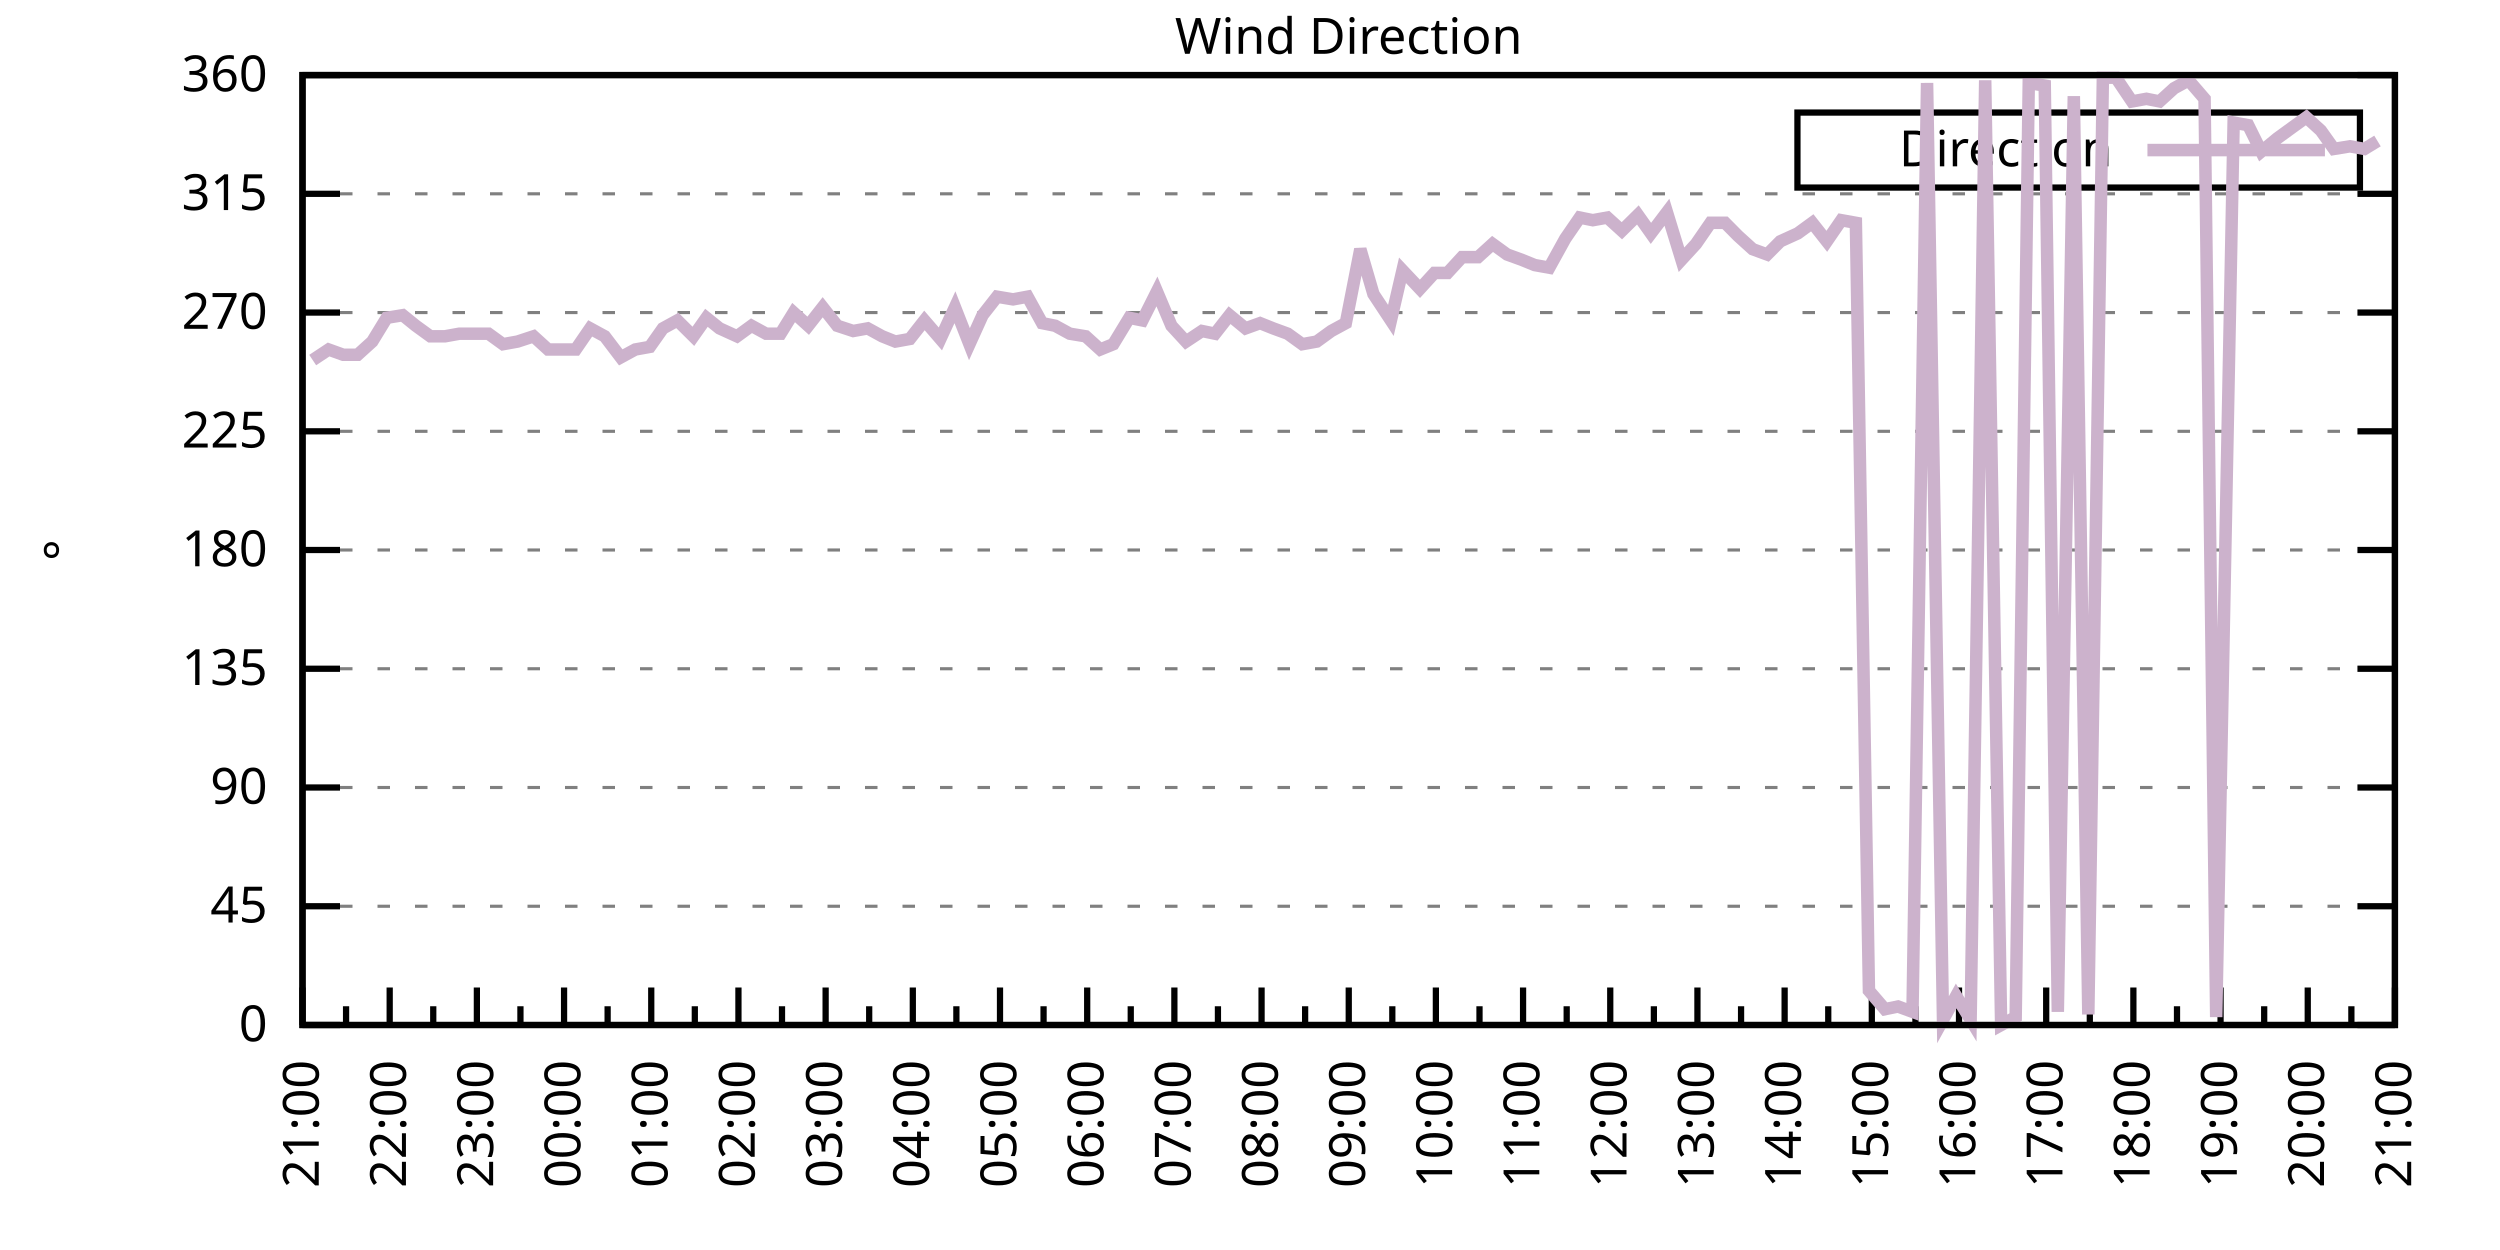
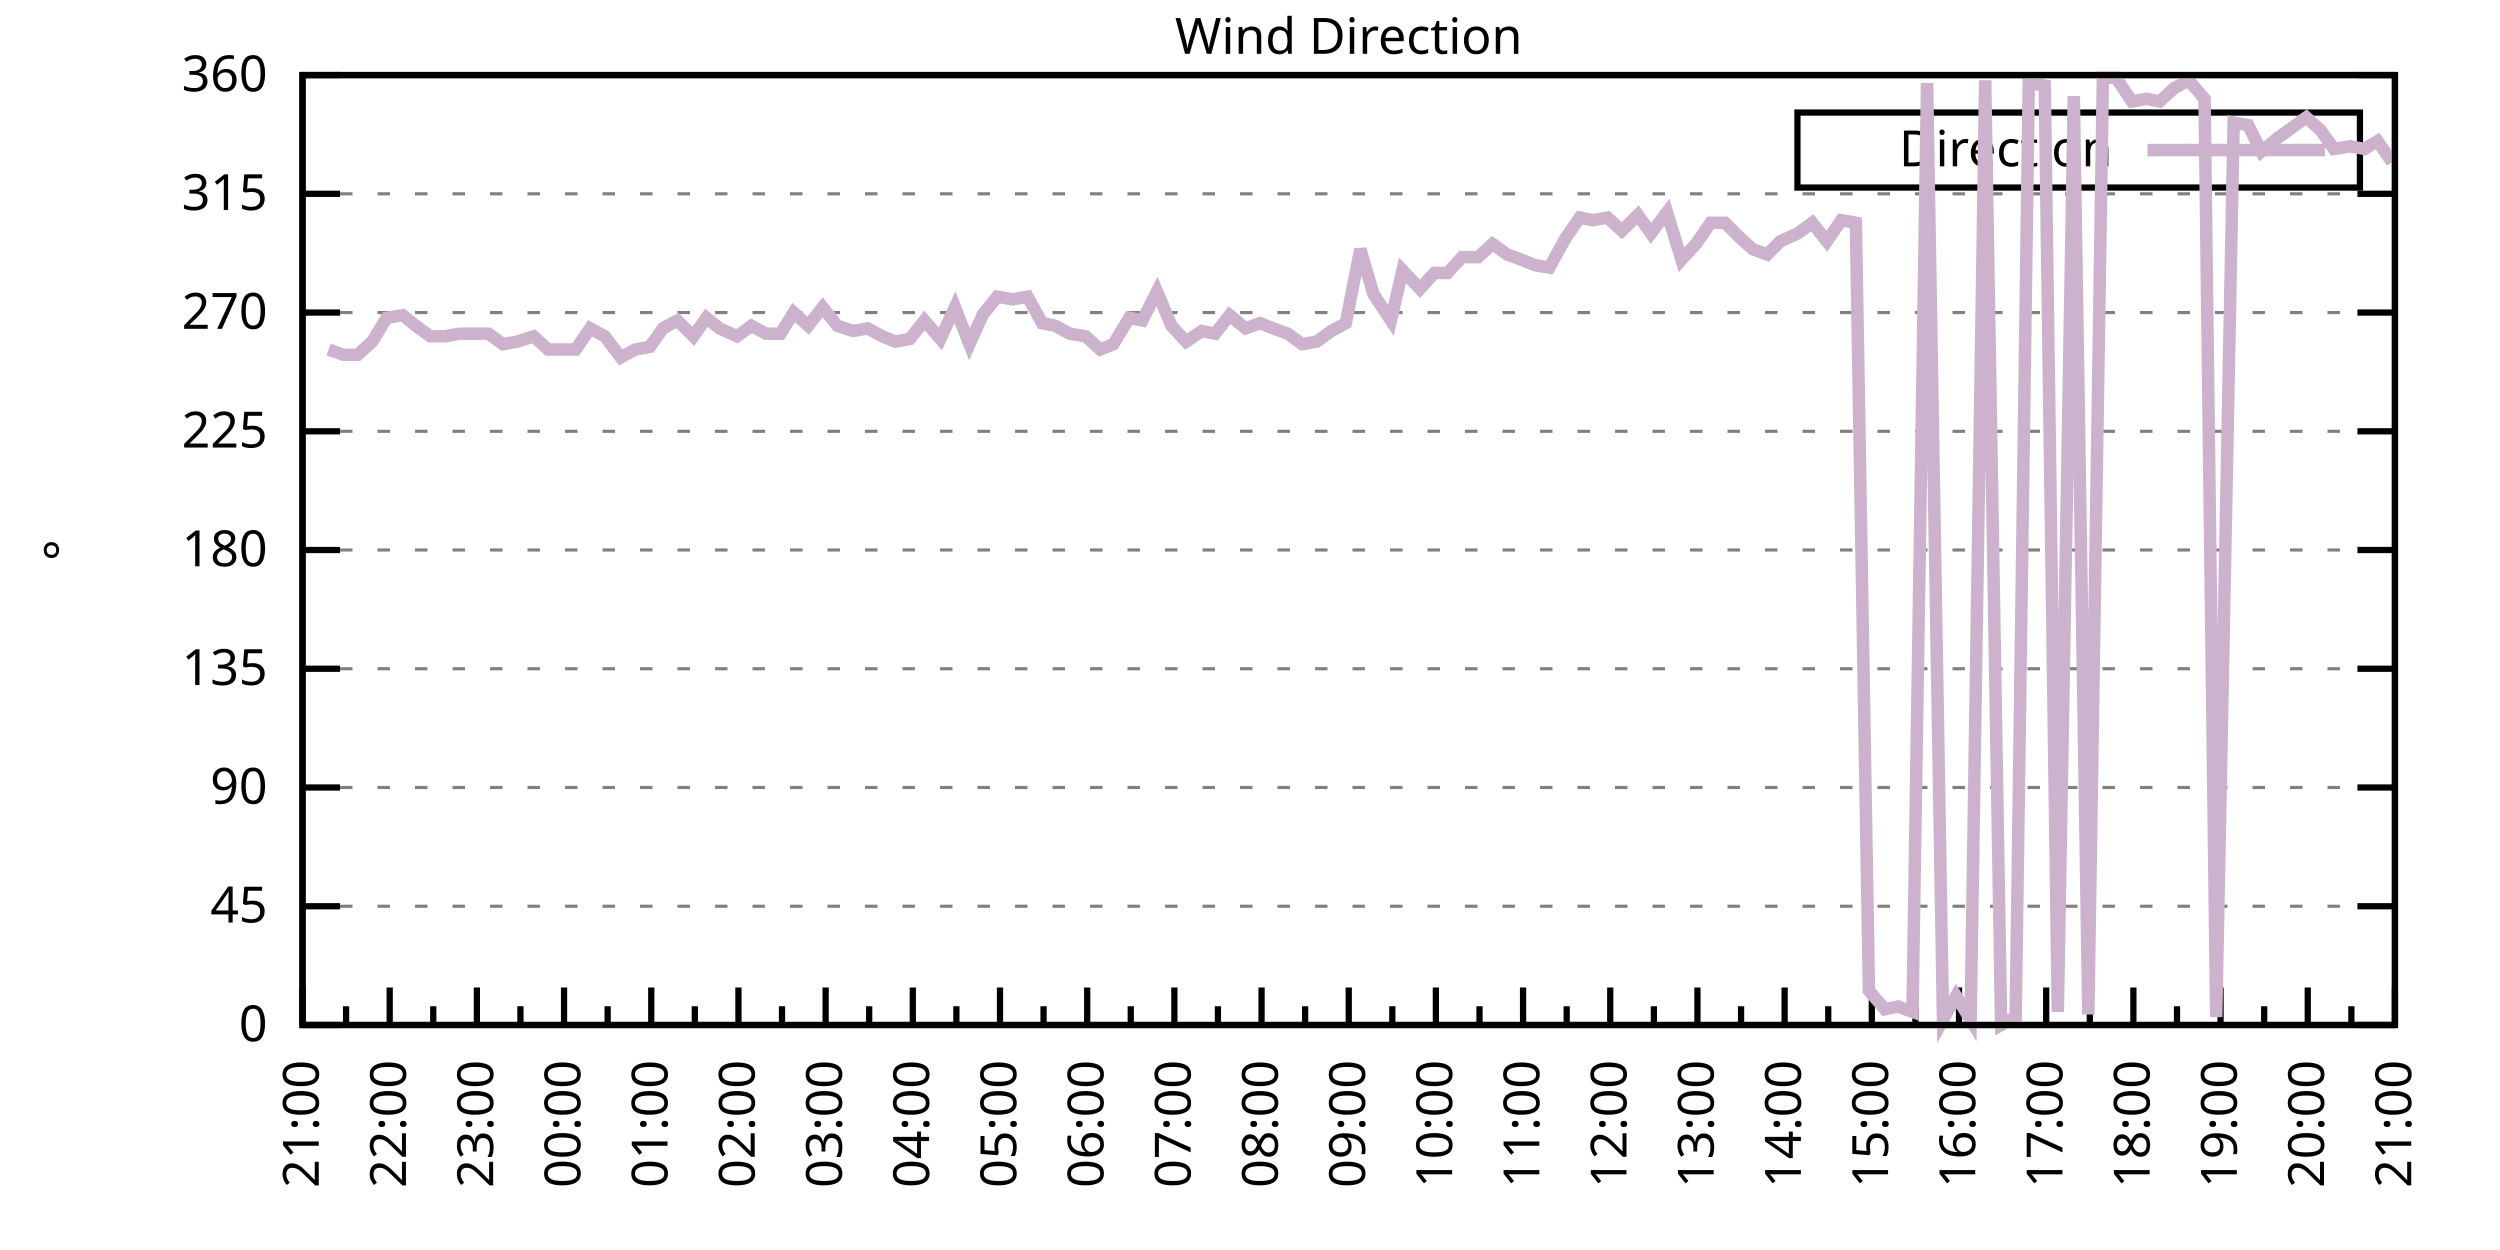
<svg xmlns="http://www.w3.org/2000/svg" xmlns:xlink="http://www.w3.org/1999/xlink" width="400" height="200" viewBox="0 0 400 200">
  <g id="gnuplot_canvas">
    <rect x="0" y="0" width="400" height="200" fill="none" />
    <defs>
      <circle id="gpDot" r="0.5" stroke-width="0.5" stroke="currentColor" />
      <path id="gpPt0" stroke-width="0.333" stroke="currentColor" d="M-1,0 h2 M0,-1 v2" />
      <path id="gpPt1" stroke-width="0.333" stroke="currentColor" d="M-1,-1 L1,1 M1,-1 L-1,1" />
      <path id="gpPt2" stroke-width="0.333" stroke="currentColor" d="M-1,0 L1,0 M0,-1 L0,1 M-1,-1 L1,1 M-1,1 L1,-1" />
      <rect id="gpPt3" stroke-width="0.333" stroke="currentColor" x="-1" y="-1" width="2" height="2" />
      <rect id="gpPt4" stroke-width="0.333" stroke="currentColor" fill="currentColor" x="-1" y="-1" width="2" height="2" />
      <circle id="gpPt5" stroke-width="0.333" stroke="currentColor" cx="0" cy="0" r="1" />
      <use xlink:href="#gpPt5" id="gpPt6" fill="currentColor" stroke="none" />
      <path id="gpPt7" stroke-width="0.333" stroke="currentColor" d="M0,-1.33 L-1.33,0.67 L1.33,0.67 z" />
      <use xlink:href="#gpPt7" id="gpPt8" fill="currentColor" stroke="none" />
      <use xlink:href="#gpPt7" id="gpPt9" stroke="currentColor" transform="rotate(180)" />
      <use xlink:href="#gpPt9" id="gpPt10" fill="currentColor" stroke="none" />
      <use xlink:href="#gpPt3" id="gpPt11" stroke="currentColor" transform="rotate(45)" />
      <use xlink:href="#gpPt11" id="gpPt12" fill="currentColor" stroke="none" />
      <path id="gpPt13" stroke-width="0.333" stroke="currentColor" d="M0,1.330 L1.265,0.411 L0.782,-1.067 L-0.782,-1.076 L-1.265,0.411 z" />
      <use xlink:href="#gpPt13" id="gpPt14" fill="currentColor" stroke="none" />
      <filter id="textbox" filterUnits="objectBoundingBox" x="0" y="0" height="1" width="1">
        <feFlood flood-color="white" flood-opacity="1" result="bgnd" />
        <feComposite in="SourceGraphic" in2="bgnd" operator="atop" />
      </filter>
      <filter id="greybox" filterUnits="objectBoundingBox" x="0" y="0" height="1" width="1">
        <feFlood flood-color="lightgrey" flood-opacity="1" result="grey" />
        <feComposite in="SourceGraphic" in2="grey" operator="atop" />
      </filter>
    </defs>
    <g fill="none" color="white" stroke="currentColor" stroke-width="1.00" stroke-linecap="butt" stroke-linejoin="miter">
</g>
    <g fill="none" color="black" stroke="currentColor" stroke-width="1.00" stroke-linecap="butt" stroke-linejoin="miter">
      <g stroke="none" shape-rendering="crispEdges">
        <polygon fill="rgb(255, 255, 255)" points="48.40,164.00 383.18,164.00 383.18,12.02 48.40,12.02 " />
      </g>
    </g>
    <g fill="none" color="black" stroke="currentColor" stroke-width="1.00" stroke-linecap="butt" stroke-linejoin="miter">
</g>
    <g fill="none" color="black" stroke="black" stroke-width="0.50" stroke-linecap="butt" stroke-linejoin="miter">
</g>
    <g fill="none" color="gray" stroke="currentColor" stroke-width="0.50" stroke-linecap="butt" stroke-linejoin="miter">
      <path stroke="gray" stroke-dasharray="2,4" class="gridline" d="M48.40,164.00 L383.19,164.00  " />
    </g>
    <g fill="none" color="gray" stroke="gray" stroke-width="1.00" stroke-linecap="butt" stroke-linejoin="miter">
</g>
    <g fill="none" color="black" stroke="currentColor" stroke-width="1.00" stroke-linecap="butt" stroke-linejoin="miter">
      <path stroke="black" d="M48.40,164.00 L54.40,164.00 M383.19,164.00 L377.19,164.00  " />
      <g transform="translate(42.80,166.60)" stroke="none" fill="black" font-family="Sans" font-size="8.00" text-anchor="end">
        <text>
          <tspan font-family="Sans"> 0</tspan>
        </text>
      </g>
    </g>
    <g fill="none" color="black" stroke="currentColor" stroke-width="1.00" stroke-linecap="butt" stroke-linejoin="miter">
</g>
    <g fill="none" color="black" stroke="black" stroke-width="0.50" stroke-linecap="butt" stroke-linejoin="miter">
</g>
    <g fill="none" color="gray" stroke="currentColor" stroke-width="0.50" stroke-linecap="butt" stroke-linejoin="miter">
      <path stroke="gray" stroke-dasharray="2,4" class="gridline" d="M48.40,145.00 L383.19,145.00  " />
    </g>
    <g fill="none" color="gray" stroke="gray" stroke-width="1.00" stroke-linecap="butt" stroke-linejoin="miter">
</g>
    <g fill="none" color="black" stroke="currentColor" stroke-width="1.00" stroke-linecap="butt" stroke-linejoin="miter">
      <path stroke="black" d="M48.40,145.00 L54.40,145.00 M383.19,145.00 L377.19,145.00  " />
      <g transform="translate(42.80,147.60)" stroke="none" fill="black" font-family="Sans" font-size="8.00" text-anchor="end">
        <text>
          <tspan font-family="Sans"> 45</tspan>
        </text>
      </g>
    </g>
    <g fill="none" color="black" stroke="currentColor" stroke-width="1.00" stroke-linecap="butt" stroke-linejoin="miter">
</g>
    <g fill="none" color="black" stroke="black" stroke-width="0.50" stroke-linecap="butt" stroke-linejoin="miter">
</g>
    <g fill="none" color="gray" stroke="currentColor" stroke-width="0.50" stroke-linecap="butt" stroke-linejoin="miter">
      <path stroke="gray" stroke-dasharray="2,4" class="gridline" d="M48.40,126.00 L383.19,126.00  " />
    </g>
    <g fill="none" color="gray" stroke="gray" stroke-width="1.00" stroke-linecap="butt" stroke-linejoin="miter">
</g>
    <g fill="none" color="black" stroke="currentColor" stroke-width="1.00" stroke-linecap="butt" stroke-linejoin="miter">
      <path stroke="black" d="M48.40,126.00 L54.40,126.00 M383.19,126.00 L377.19,126.00  " />
      <g transform="translate(42.80,128.60)" stroke="none" fill="black" font-family="Sans" font-size="8.00" text-anchor="end">
        <text>
          <tspan font-family="Sans"> 90</tspan>
        </text>
      </g>
    </g>
    <g fill="none" color="black" stroke="currentColor" stroke-width="1.00" stroke-linecap="butt" stroke-linejoin="miter">
</g>
    <g fill="none" color="black" stroke="black" stroke-width="0.50" stroke-linecap="butt" stroke-linejoin="miter">
</g>
    <g fill="none" color="gray" stroke="currentColor" stroke-width="0.50" stroke-linecap="butt" stroke-linejoin="miter">
      <path stroke="gray" stroke-dasharray="2,4" class="gridline" d="M48.40,107.00 L383.19,107.00  " />
    </g>
    <g fill="none" color="gray" stroke="gray" stroke-width="1.00" stroke-linecap="butt" stroke-linejoin="miter">
</g>
    <g fill="none" color="black" stroke="currentColor" stroke-width="1.00" stroke-linecap="butt" stroke-linejoin="miter">
      <path stroke="black" d="M48.40,107.00 L54.40,107.00 M383.19,107.00 L377.19,107.00  " />
      <g transform="translate(42.80,109.60)" stroke="none" fill="black" font-family="Sans" font-size="8.00" text-anchor="end">
        <text>
          <tspan font-family="Sans"> 135</tspan>
        </text>
      </g>
    </g>
    <g fill="none" color="black" stroke="currentColor" stroke-width="1.00" stroke-linecap="butt" stroke-linejoin="miter">
</g>
    <g fill="none" color="black" stroke="black" stroke-width="0.50" stroke-linecap="butt" stroke-linejoin="miter">
</g>
    <g fill="none" color="gray" stroke="currentColor" stroke-width="0.50" stroke-linecap="butt" stroke-linejoin="miter">
      <path stroke="gray" stroke-dasharray="2,4" class="gridline" d="M48.40,88.00 L383.19,88.00  " />
    </g>
    <g fill="none" color="gray" stroke="gray" stroke-width="1.00" stroke-linecap="butt" stroke-linejoin="miter">
</g>
    <g fill="none" color="black" stroke="currentColor" stroke-width="1.00" stroke-linecap="butt" stroke-linejoin="miter">
      <path stroke="black" d="M48.40,88.00 L54.40,88.00 M383.19,88.00 L377.19,88.00  " />
      <g transform="translate(42.80,90.60)" stroke="none" fill="black" font-family="Sans" font-size="8.00" text-anchor="end">
        <text>
          <tspan font-family="Sans"> 180</tspan>
        </text>
      </g>
    </g>
    <g fill="none" color="black" stroke="currentColor" stroke-width="1.00" stroke-linecap="butt" stroke-linejoin="miter">
</g>
    <g fill="none" color="black" stroke="black" stroke-width="0.50" stroke-linecap="butt" stroke-linejoin="miter">
</g>
    <g fill="none" color="gray" stroke="currentColor" stroke-width="0.50" stroke-linecap="butt" stroke-linejoin="miter">
      <path stroke="gray" stroke-dasharray="2,4" class="gridline" d="M48.40,69.01 L383.19,69.01  " />
    </g>
    <g fill="none" color="gray" stroke="gray" stroke-width="1.00" stroke-linecap="butt" stroke-linejoin="miter">
</g>
    <g fill="none" color="black" stroke="currentColor" stroke-width="1.00" stroke-linecap="butt" stroke-linejoin="miter">
      <path stroke="black" d="M48.40,69.01 L54.40,69.01 M383.19,69.01 L377.19,69.01  " />
      <g transform="translate(42.80,71.61)" stroke="none" fill="black" font-family="Sans" font-size="8.00" text-anchor="end">
        <text>
          <tspan font-family="Sans"> 225</tspan>
        </text>
      </g>
    </g>
    <g fill="none" color="black" stroke="currentColor" stroke-width="1.00" stroke-linecap="butt" stroke-linejoin="miter">
</g>
    <g fill="none" color="black" stroke="black" stroke-width="0.50" stroke-linecap="butt" stroke-linejoin="miter">
</g>
    <g fill="none" color="gray" stroke="currentColor" stroke-width="0.50" stroke-linecap="butt" stroke-linejoin="miter">
      <path stroke="gray" stroke-dasharray="2,4" class="gridline" d="M48.40,50.01 L383.19,50.01  " />
    </g>
    <g fill="none" color="gray" stroke="gray" stroke-width="1.00" stroke-linecap="butt" stroke-linejoin="miter">
</g>
    <g fill="none" color="black" stroke="currentColor" stroke-width="1.00" stroke-linecap="butt" stroke-linejoin="miter">
      <path stroke="black" d="M48.40,50.01 L54.40,50.01 M383.19,50.01 L377.19,50.01  " />
      <g transform="translate(42.80,52.61)" stroke="none" fill="black" font-family="Sans" font-size="8.00" text-anchor="end">
        <text>
          <tspan font-family="Sans"> 270</tspan>
        </text>
      </g>
    </g>
    <g fill="none" color="black" stroke="currentColor" stroke-width="1.00" stroke-linecap="butt" stroke-linejoin="miter">
</g>
    <g fill="none" color="black" stroke="black" stroke-width="0.50" stroke-linecap="butt" stroke-linejoin="miter">
</g>
    <g fill="none" color="gray" stroke="currentColor" stroke-width="0.50" stroke-linecap="butt" stroke-linejoin="miter">
      <path stroke="gray" stroke-dasharray="2,4" class="gridline" d="M48.40,31.01 L383.19,31.01  " />
    </g>
    <g fill="none" color="gray" stroke="gray" stroke-width="1.00" stroke-linecap="butt" stroke-linejoin="miter">
</g>
    <g fill="none" color="black" stroke="currentColor" stroke-width="1.00" stroke-linecap="butt" stroke-linejoin="miter">
      <path stroke="black" d="M48.40,31.01 L54.40,31.01 M383.19,31.01 L377.19,31.01  " />
      <g transform="translate(42.80,33.61)" stroke="none" fill="black" font-family="Sans" font-size="8.00" text-anchor="end">
        <text>
          <tspan font-family="Sans"> 315</tspan>
        </text>
      </g>
    </g>
    <g fill="none" color="black" stroke="currentColor" stroke-width="1.00" stroke-linecap="butt" stroke-linejoin="miter">
</g>
    <g fill="none" color="black" stroke="black" stroke-width="0.50" stroke-linecap="butt" stroke-linejoin="miter">
</g>
    <g fill="none" color="gray" stroke="currentColor" stroke-width="0.50" stroke-linecap="butt" stroke-linejoin="miter">
      <path stroke="gray" stroke-dasharray="2,4" class="gridline" d="M48.40,12.01 L383.19,12.01  " />
    </g>
    <g fill="none" color="gray" stroke="gray" stroke-width="1.00" stroke-linecap="butt" stroke-linejoin="miter">
</g>
    <g fill="none" color="black" stroke="currentColor" stroke-width="1.00" stroke-linecap="butt" stroke-linejoin="miter">
      <path stroke="black" d="M48.40,12.01 L54.40,12.01 M383.19,12.01 L377.19,12.01  " />
      <g transform="translate(42.80,14.61)" stroke="none" fill="black" font-family="Sans" font-size="8.00" text-anchor="end">
        <text>
          <tspan font-family="Sans"> 360</tspan>
        </text>
      </g>
    </g>
    <g fill="none" color="black" stroke="currentColor" stroke-width="1.00" stroke-linecap="butt" stroke-linejoin="miter">
      <path stroke="black" d="M48.40,164.00 L48.40,158.00  " />
      <g transform="translate(51.00,169.60) rotate(270)" stroke="none" fill="black" font-family="Sans" font-size="8.00" text-anchor="end">
        <text>
          <tspan font-family="Sans">21:00</tspan>
        </text>
      </g>
    </g>
    <g fill="none" color="black" stroke="currentColor" stroke-width="1.00" stroke-linecap="butt" stroke-linejoin="miter">
      <path stroke="black" d="M55.37,164.00 L55.37,161.00 M62.35,164.00 L62.35,158.00  " />
      <g transform="translate(64.95,169.60) rotate(270)" stroke="none" fill="black" font-family="Sans" font-size="8.00" text-anchor="end">
        <text>
          <tspan font-family="Sans">22:00</tspan>
        </text>
      </g>
    </g>
    <g fill="none" color="black" stroke="currentColor" stroke-width="1.00" stroke-linecap="butt" stroke-linejoin="miter">
      <path stroke="black" d="M69.32,164.00 L69.32,161.00 M76.30,164.00 L76.30,158.00  " />
      <g transform="translate(78.90,169.60) rotate(270)" stroke="none" fill="black" font-family="Sans" font-size="8.00" text-anchor="end">
        <text>
          <tspan font-family="Sans">23:00</tspan>
        </text>
      </g>
    </g>
    <g fill="none" color="black" stroke="currentColor" stroke-width="1.00" stroke-linecap="butt" stroke-linejoin="miter">
      <path stroke="black" d="M83.27,164.00 L83.27,161.00 M90.25,164.00 L90.25,158.00  " />
      <g transform="translate(92.85,169.60) rotate(270)" stroke="none" fill="black" font-family="Sans" font-size="8.00" text-anchor="end">
        <text>
          <tspan font-family="Sans">00:00</tspan>
        </text>
      </g>
    </g>
    <g fill="none" color="black" stroke="currentColor" stroke-width="1.00" stroke-linecap="butt" stroke-linejoin="miter">
      <path stroke="black" d="M97.22,164.00 L97.22,161.00 M104.20,164.00 L104.20,158.00  " />
      <g transform="translate(106.80,169.60) rotate(270)" stroke="none" fill="black" font-family="Sans" font-size="8.00" text-anchor="end">
        <text>
          <tspan font-family="Sans">01:00</tspan>
        </text>
      </g>
    </g>
    <g fill="none" color="black" stroke="currentColor" stroke-width="1.00" stroke-linecap="butt" stroke-linejoin="miter">
      <path stroke="black" d="M111.17,164.00 L111.17,161.00 M118.15,164.00 L118.15,158.00  " />
      <g transform="translate(120.75,169.60) rotate(270)" stroke="none" fill="black" font-family="Sans" font-size="8.00" text-anchor="end">
        <text>
          <tspan font-family="Sans">02:00</tspan>
        </text>
      </g>
    </g>
    <g fill="none" color="black" stroke="currentColor" stroke-width="1.00" stroke-linecap="butt" stroke-linejoin="miter">
      <path stroke="black" d="M125.12,164.00 L125.12,161.00 M132.10,164.00 L132.10,158.00  " />
      <g transform="translate(134.70,169.60) rotate(270)" stroke="none" fill="black" font-family="Sans" font-size="8.00" text-anchor="end">
        <text>
          <tspan font-family="Sans">03:00</tspan>
        </text>
      </g>
    </g>
    <g fill="none" color="black" stroke="currentColor" stroke-width="1.00" stroke-linecap="butt" stroke-linejoin="miter">
      <path stroke="black" d="M139.07,164.00 L139.07,161.00 M146.05,164.00 L146.05,158.00  " />
      <g transform="translate(148.65,169.60) rotate(270)" stroke="none" fill="black" font-family="Sans" font-size="8.00" text-anchor="end">
        <text>
          <tspan font-family="Sans">04:00</tspan>
        </text>
      </g>
    </g>
    <g fill="none" color="black" stroke="currentColor" stroke-width="1.00" stroke-linecap="butt" stroke-linejoin="miter">
      <path stroke="black" d="M153.02,164.00 L153.02,161.00 M160.00,164.00 L160.00,158.00  " />
      <g transform="translate(162.60,169.60) rotate(270)" stroke="none" fill="black" font-family="Sans" font-size="8.00" text-anchor="end">
        <text>
          <tspan font-family="Sans">05:00</tspan>
        </text>
      </g>
    </g>
    <g fill="none" color="black" stroke="currentColor" stroke-width="1.00" stroke-linecap="butt" stroke-linejoin="miter">
      <path stroke="black" d="M166.97,164.00 L166.97,161.00 M173.95,164.00 L173.95,158.00  " />
      <g transform="translate(176.55,169.60) rotate(270)" stroke="none" fill="black" font-family="Sans" font-size="8.00" text-anchor="end">
        <text>
          <tspan font-family="Sans">06:00</tspan>
        </text>
      </g>
    </g>
    <g fill="none" color="black" stroke="currentColor" stroke-width="1.00" stroke-linecap="butt" stroke-linejoin="miter">
      <path stroke="black" d="M180.92,164.00 L180.92,161.00 M187.90,164.00 L187.90,158.00  " />
      <g transform="translate(190.50,169.60) rotate(270)" stroke="none" fill="black" font-family="Sans" font-size="8.00" text-anchor="end">
        <text>
          <tspan font-family="Sans">07:00</tspan>
        </text>
      </g>
    </g>
    <g fill="none" color="black" stroke="currentColor" stroke-width="1.00" stroke-linecap="butt" stroke-linejoin="miter">
      <path stroke="black" d="M194.87,164.00 L194.87,161.00 M201.85,164.00 L201.85,158.00  " />
      <g transform="translate(204.45,169.60) rotate(270)" stroke="none" fill="black" font-family="Sans" font-size="8.00" text-anchor="end">
        <text>
          <tspan font-family="Sans">08:00</tspan>
        </text>
      </g>
    </g>
    <g fill="none" color="black" stroke="currentColor" stroke-width="1.00" stroke-linecap="butt" stroke-linejoin="miter">
      <path stroke="black" d="M208.82,164.00 L208.82,161.00 M215.80,164.00 L215.80,158.00  " />
      <g transform="translate(218.40,169.60) rotate(270)" stroke="none" fill="black" font-family="Sans" font-size="8.00" text-anchor="end">
        <text>
          <tspan font-family="Sans">09:00</tspan>
        </text>
      </g>
    </g>
    <g fill="none" color="black" stroke="currentColor" stroke-width="1.00" stroke-linecap="butt" stroke-linejoin="miter">
      <path stroke="black" d="M222.77,164.00 L222.77,161.00 M229.74,164.00 L229.74,158.00  " />
      <g transform="translate(232.34,169.60) rotate(270)" stroke="none" fill="black" font-family="Sans" font-size="8.00" text-anchor="end">
        <text>
          <tspan font-family="Sans">10:00</tspan>
        </text>
      </g>
    </g>
    <g fill="none" color="black" stroke="currentColor" stroke-width="1.00" stroke-linecap="butt" stroke-linejoin="miter">
      <path stroke="black" d="M236.72,164.00 L236.72,161.00 M243.69,164.00 L243.69,158.00  " />
      <g transform="translate(246.29,169.60) rotate(270)" stroke="none" fill="black" font-family="Sans" font-size="8.00" text-anchor="end">
        <text>
          <tspan font-family="Sans">11:00</tspan>
        </text>
      </g>
    </g>
    <g fill="none" color="black" stroke="currentColor" stroke-width="1.00" stroke-linecap="butt" stroke-linejoin="miter">
      <path stroke="black" d="M250.67,164.00 L250.67,161.00 M257.64,164.00 L257.64,158.00  " />
      <g transform="translate(260.24,169.60) rotate(270)" stroke="none" fill="black" font-family="Sans" font-size="8.00" text-anchor="end">
        <text>
          <tspan font-family="Sans">12:00</tspan>
        </text>
      </g>
    </g>
    <g fill="none" color="black" stroke="currentColor" stroke-width="1.00" stroke-linecap="butt" stroke-linejoin="miter">
      <path stroke="black" d="M264.62,164.00 L264.62,161.00 M271.59,164.00 L271.59,158.00  " />
      <g transform="translate(274.19,169.60) rotate(270)" stroke="none" fill="black" font-family="Sans" font-size="8.00" text-anchor="end">
        <text>
          <tspan font-family="Sans">13:00</tspan>
        </text>
      </g>
    </g>
    <g fill="none" color="black" stroke="currentColor" stroke-width="1.00" stroke-linecap="butt" stroke-linejoin="miter">
      <path stroke="black" d="M278.57,164.00 L278.57,161.00 M285.54,164.00 L285.54,158.00  " />
      <g transform="translate(288.14,169.60) rotate(270)" stroke="none" fill="black" font-family="Sans" font-size="8.00" text-anchor="end">
        <text>
          <tspan font-family="Sans">14:00</tspan>
        </text>
      </g>
    </g>
    <g fill="none" color="black" stroke="currentColor" stroke-width="1.00" stroke-linecap="butt" stroke-linejoin="miter">
      <path stroke="black" d="M292.52,164.00 L292.52,161.00 M299.49,164.00 L299.49,158.00  " />
      <g transform="translate(302.09,169.60) rotate(270)" stroke="none" fill="black" font-family="Sans" font-size="8.00" text-anchor="end">
        <text>
          <tspan font-family="Sans">15:00</tspan>
        </text>
      </g>
    </g>
    <g fill="none" color="black" stroke="currentColor" stroke-width="1.00" stroke-linecap="butt" stroke-linejoin="miter">
      <path stroke="black" d="M306.47,164.00 L306.47,161.00 M313.44,164.00 L313.44,158.00  " />
      <g transform="translate(316.04,169.60) rotate(270)" stroke="none" fill="black" font-family="Sans" font-size="8.00" text-anchor="end">
        <text>
          <tspan font-family="Sans">16:00</tspan>
        </text>
      </g>
    </g>
    <g fill="none" color="black" stroke="currentColor" stroke-width="1.00" stroke-linecap="butt" stroke-linejoin="miter">
      <path stroke="black" d="M320.42,164.00 L320.42,161.00 M327.39,164.00 L327.39,158.00  " />
      <g transform="translate(329.99,169.60) rotate(270)" stroke="none" fill="black" font-family="Sans" font-size="8.00" text-anchor="end">
        <text>
          <tspan font-family="Sans">17:00</tspan>
        </text>
      </g>
    </g>
    <g fill="none" color="black" stroke="currentColor" stroke-width="1.00" stroke-linecap="butt" stroke-linejoin="miter">
      <path stroke="black" d="M334.37,164.00 L334.37,161.00 M341.34,164.00 L341.34,158.00  " />
      <g transform="translate(343.94,169.60) rotate(270)" stroke="none" fill="black" font-family="Sans" font-size="8.00" text-anchor="end">
        <text>
          <tspan font-family="Sans">18:00</tspan>
        </text>
      </g>
    </g>
    <g fill="none" color="black" stroke="currentColor" stroke-width="1.00" stroke-linecap="butt" stroke-linejoin="miter">
      <path stroke="black" d="M348.32,164.00 L348.32,161.00 M355.29,164.00 L355.29,158.00  " />
      <g transform="translate(357.89,169.60) rotate(270)" stroke="none" fill="black" font-family="Sans" font-size="8.00" text-anchor="end">
        <text>
          <tspan font-family="Sans">19:00</tspan>
        </text>
      </g>
    </g>
    <g fill="none" color="black" stroke="currentColor" stroke-width="1.00" stroke-linecap="butt" stroke-linejoin="miter">
      <path stroke="black" d="M362.27,164.00 L362.27,161.00 M369.24,164.00 L369.24,158.00  " />
      <g transform="translate(371.84,169.60) rotate(270)" stroke="none" fill="black" font-family="Sans" font-size="8.00" text-anchor="end">
        <text>
          <tspan font-family="Sans">20:00</tspan>
        </text>
      </g>
    </g>
    <g fill="none" color="black" stroke="currentColor" stroke-width="1.00" stroke-linecap="butt" stroke-linejoin="miter">
      <path stroke="black" d="M376.22,164.00 L376.22,161.00 M383.19,164.00 L383.19,158.00  " />
      <g transform="translate(385.79,169.60) rotate(270)" stroke="none" fill="black" font-family="Sans" font-size="8.00" text-anchor="end">
        <text>
          <tspan font-family="Sans">21:00</tspan>
        </text>
      </g>
    </g>
    <g fill="none" color="black" stroke="currentColor" stroke-width="1.00" stroke-linecap="butt" stroke-linejoin="miter">
</g>
    <g fill="none" color="black" stroke="currentColor" stroke-width="1.00" stroke-linecap="butt" stroke-linejoin="miter">
      <path stroke="black" d="M48.40,12.01 L48.40,164.00 L383.19,164.00 L383.19,12.01 L48.40,12.01 Z  " />
    </g>
    <g fill="none" color="black" stroke="currentColor" stroke-width="1.00" stroke-linecap="butt" stroke-linejoin="miter">
      <g transform="translate(12.80,88.01) rotate(270)" stroke="none" fill="black" font-family="Sans" font-size="8.00" text-anchor="middle">
        <text>
          <tspan font-family="Sans">°</tspan>
        </text>
      </g>
    </g>
    <g fill="none" color="black" stroke="currentColor" stroke-width="1.00" stroke-linecap="butt" stroke-linejoin="miter">
</g>
    <g fill="none" color="black" stroke="currentColor" stroke-width="1.00" stroke-linecap="butt" stroke-linejoin="miter">
      <path stroke="black" d="M287.59,30.01 L287.59,18.01 L377.59,18.01 L377.59,30.01 L287.59,30.01 Z  " />
    </g>
    <g id="Wind_direction_plot_1">
      <g fill="none" color="white" stroke="black" stroke-width="2.00" stroke-linecap="butt" stroke-linejoin="miter">
</g>
      <g fill="none" color="black" stroke="currentColor" stroke-width="2.00" stroke-linecap="butt" stroke-linejoin="miter">
        <g transform="translate(337.99,26.61)" stroke="none" fill="black" font-family="Sans" font-size="8.00" text-anchor="end">
          <text>
            <tspan font-family="Sans">Direction</tspan>
          </text>
        </g>
      </g>
      <g fill="none" color="black" stroke="currentColor" stroke-width="2.00" stroke-linecap="butt" stroke-linejoin="miter">
-         <path stroke="rgb(204, 178, 204)" d="M343.59,24.01 L371.99,24.01 M50.03,57.61 L52.58,55.92 L54.91,56.76 L57.23,56.76 L59.56,54.65 L61.88,50.85   L64.44,50.43 L66.53,52.12 L68.86,53.81 L71.18,53.81 L73.51,53.39 L75.83,53.39 L78.16,53.39 L80.48,55.07   L82.81,54.65 L85.37,53.81 L87.69,55.92 L90.02,55.92 L92.11,55.92 L94.43,52.54 L96.76,53.81 L99.32,57.18   L101.64,55.92 L103.97,55.50 L106.06,52.54 L108.38,51.27 L110.94,53.81 L113.03,50.85 L115.13,52.54 L117.92,53.81   L120.24,52.12 L122.57,53.39 L124.89,53.39 L126.98,50.01 L129.31,52.12 L131.63,49.16 L133.96,52.12 L136.51,52.96   L138.84,52.54 L141.16,53.81 L143.26,54.65 L145.58,54.23 L147.91,51.27 L150.46,54.23 L152.79,49.16 L155.11,55.07   L157.21,50.43 L159.53,47.47 L162.09,47.90 L164.41,47.47 L166.74,51.70 L168.83,52.12 L171.16,53.39 L173.71,53.81   L176.04,55.92 L178.13,55.07 L180.69,50.85 L182.78,51.27 L185.11,46.63 L187.43,52.12 L189.76,54.65 L192.31,52.96   L194.41,53.39 L196.73,50.43 L199.29,52.54 L201.61,51.70 L203.71,52.54 L206.03,53.39 L208.36,55.07 L210.68,54.65   L213.01,52.96 L215.33,51.70 L217.65,39.87 L219.75,47.05 L222.54,51.27 L224.40,43.25 L227.19,46.21 L229.51,43.67   L231.60,43.67 L233.93,41.14 L236.49,41.14 L238.81,39.03 L241.14,40.72 L243.46,41.56 L245.55,42.41 L247.88,42.83   L250.44,38.19 L252.76,34.81 L254.85,35.23 L257.18,34.81 L259.50,36.92 L262.06,34.39 L264.15,37.34 L266.71,33.96   L269.04,41.56 L271.36,39.03 L273.69,35.65 L276.01,35.65 L278.10,37.76 L280.43,39.87 L282.75,40.72 L284.85,38.61   L287.64,37.34 L289.96,35.65 L292.29,38.61 L294.61,35.23 L296.94,35.65 L299.03,158.51 L301.58,161.47 L303.68,161.04   L306.00,161.89 L308.33,13.28 L310.88,163.16 L312.98,159.36 L315.30,163.16 L317.63,12.85 L320.18,164.00 L322.51,162.73   L324.60,13.28 L327.16,13.70 L329.25,161.89 L331.81,15.39 L334.13,162.31 L336.46,12.43 L338.55,12.43 L341.11,16.23   L343.43,15.81 L345.53,16.23 L347.85,14.12 L350.18,12.85 L352.73,15.81 L354.59,162.73 L357.38,19.61 L359.71,20.03   L361.80,24.25 L364.36,22.14 L366.68,20.45 L369.01,18.77 L371.33,20.88 L373.43,23.83 L375.98,23.41 L378.31,23.83   L380.40,22.56  " />
+         <path stroke="rgb(204, 178, 204)" d="M343.59,24.01 L371.99,24.01 M52.58,55.92 L54.91,56.76 L57.23,56.76 L59.56,54.65 L61.88,50.85 L64.44,50.43   L66.53,52.12 L68.86,53.81 L71.18,53.81 L73.51,53.39 L75.83,53.39 L78.16,53.39 L80.48,55.07 L82.81,54.65   L85.37,53.81 L87.69,55.92 L90.02,55.92 L92.11,55.92 L94.43,52.54 L96.76,53.81 L99.32,57.18 L101.64,55.92   L103.97,55.50 L106.06,52.54 L108.38,51.27 L110.94,53.81 L113.03,50.85 L115.13,52.54 L117.92,53.81 L120.24,52.12   L122.57,53.39 L124.89,53.39 L126.98,50.01 L129.31,52.12 L131.63,49.16 L133.96,52.12 L136.51,52.96 L138.84,52.54   L141.16,53.81 L143.26,54.65 L145.58,54.23 L147.91,51.27 L150.46,54.23 L152.79,49.16 L155.11,55.07 L157.21,50.43   L159.53,47.47 L162.09,47.90 L164.41,47.47 L166.74,51.70 L168.83,52.12 L171.16,53.39 L173.71,53.81 L176.04,55.92   L178.13,55.07 L180.69,50.85 L182.78,51.27 L185.11,46.63 L187.43,52.12 L189.76,54.65 L192.31,52.96 L194.41,53.39   L196.73,50.43 L199.29,52.54 L201.61,51.70 L203.71,52.54 L206.03,53.39 L208.36,55.07 L210.68,54.65 L213.01,52.96   L215.33,51.70 L217.65,39.87 L219.75,47.05 L222.54,51.27 L224.40,43.25 L227.19,46.21 L229.51,43.67 L231.60,43.67   L233.93,41.14 L236.49,41.14 L238.81,39.03 L241.14,40.72 L243.46,41.56 L245.55,42.41 L247.88,42.83 L250.44,38.19   L252.76,34.81 L254.85,35.23 L257.18,34.81 L259.50,36.92 L262.06,34.39 L264.15,37.34 L266.71,33.96 L269.04,41.56   L271.36,39.03 L273.69,35.65 L276.01,35.65 L278.10,37.76 L280.43,39.87 L282.75,40.72 L284.85,38.61 L287.64,37.34   L289.96,35.65 L292.29,38.61 L294.61,35.23 L296.94,35.65 L299.03,158.51 L301.58,161.47 L303.68,161.04 L306.00,161.89   L308.33,13.28 L310.88,163.16 L312.98,159.36 L315.30,163.16 L317.63,12.85 L320.18,164.00 L322.51,162.73 L324.60,13.28   L327.16,13.70 L329.25,161.89 L331.81,15.39 L334.13,162.31 L336.46,12.43 L338.55,12.43 L341.11,16.23 L343.43,15.81   L345.53,16.23 L347.85,14.12 L350.18,12.85 L352.73,15.81 L354.59,162.73 L357.38,19.61 L359.71,20.03 L361.80,24.25   L364.36,22.14 L366.68,20.45 L369.01,18.77 L371.33,20.88 L373.43,23.83 L375.98,23.41 L378.31,23.83 L380.40,22.56   L382.73,25.94  " />
      </g>
    </g>
    <g fill="none" color="black" stroke="currentColor" stroke-width="2.00" stroke-linecap="butt" stroke-linejoin="miter">
</g>
    <g fill="none" color="black" stroke="black" stroke-width="1.00" stroke-linecap="butt" stroke-linejoin="miter">
</g>
    <g fill="none" color="black" stroke="currentColor" stroke-width="1.00" stroke-linecap="butt" stroke-linejoin="miter">
      <path stroke="black" d="M48.40,12.01 L48.40,164.00 L383.19,164.00 L383.19,12.01 L48.40,12.01 Z  " />
    </g>
    <g fill="none" color="black" stroke="currentColor" stroke-width="1.00" stroke-linecap="butt" stroke-linejoin="miter">
      <g transform="translate(215.79,8.61)" stroke="none" fill="black" font-family="Sans" font-size="8.00" text-anchor="middle">
        <text>
          <tspan font-family="Sans">Wind Direction</tspan>
        </text>
      </g>
    </g>
    <g fill="none" color="black" stroke="currentColor" stroke-width="1.00" stroke-linecap="butt" stroke-linejoin="miter">
</g>
  </g>
</svg>
